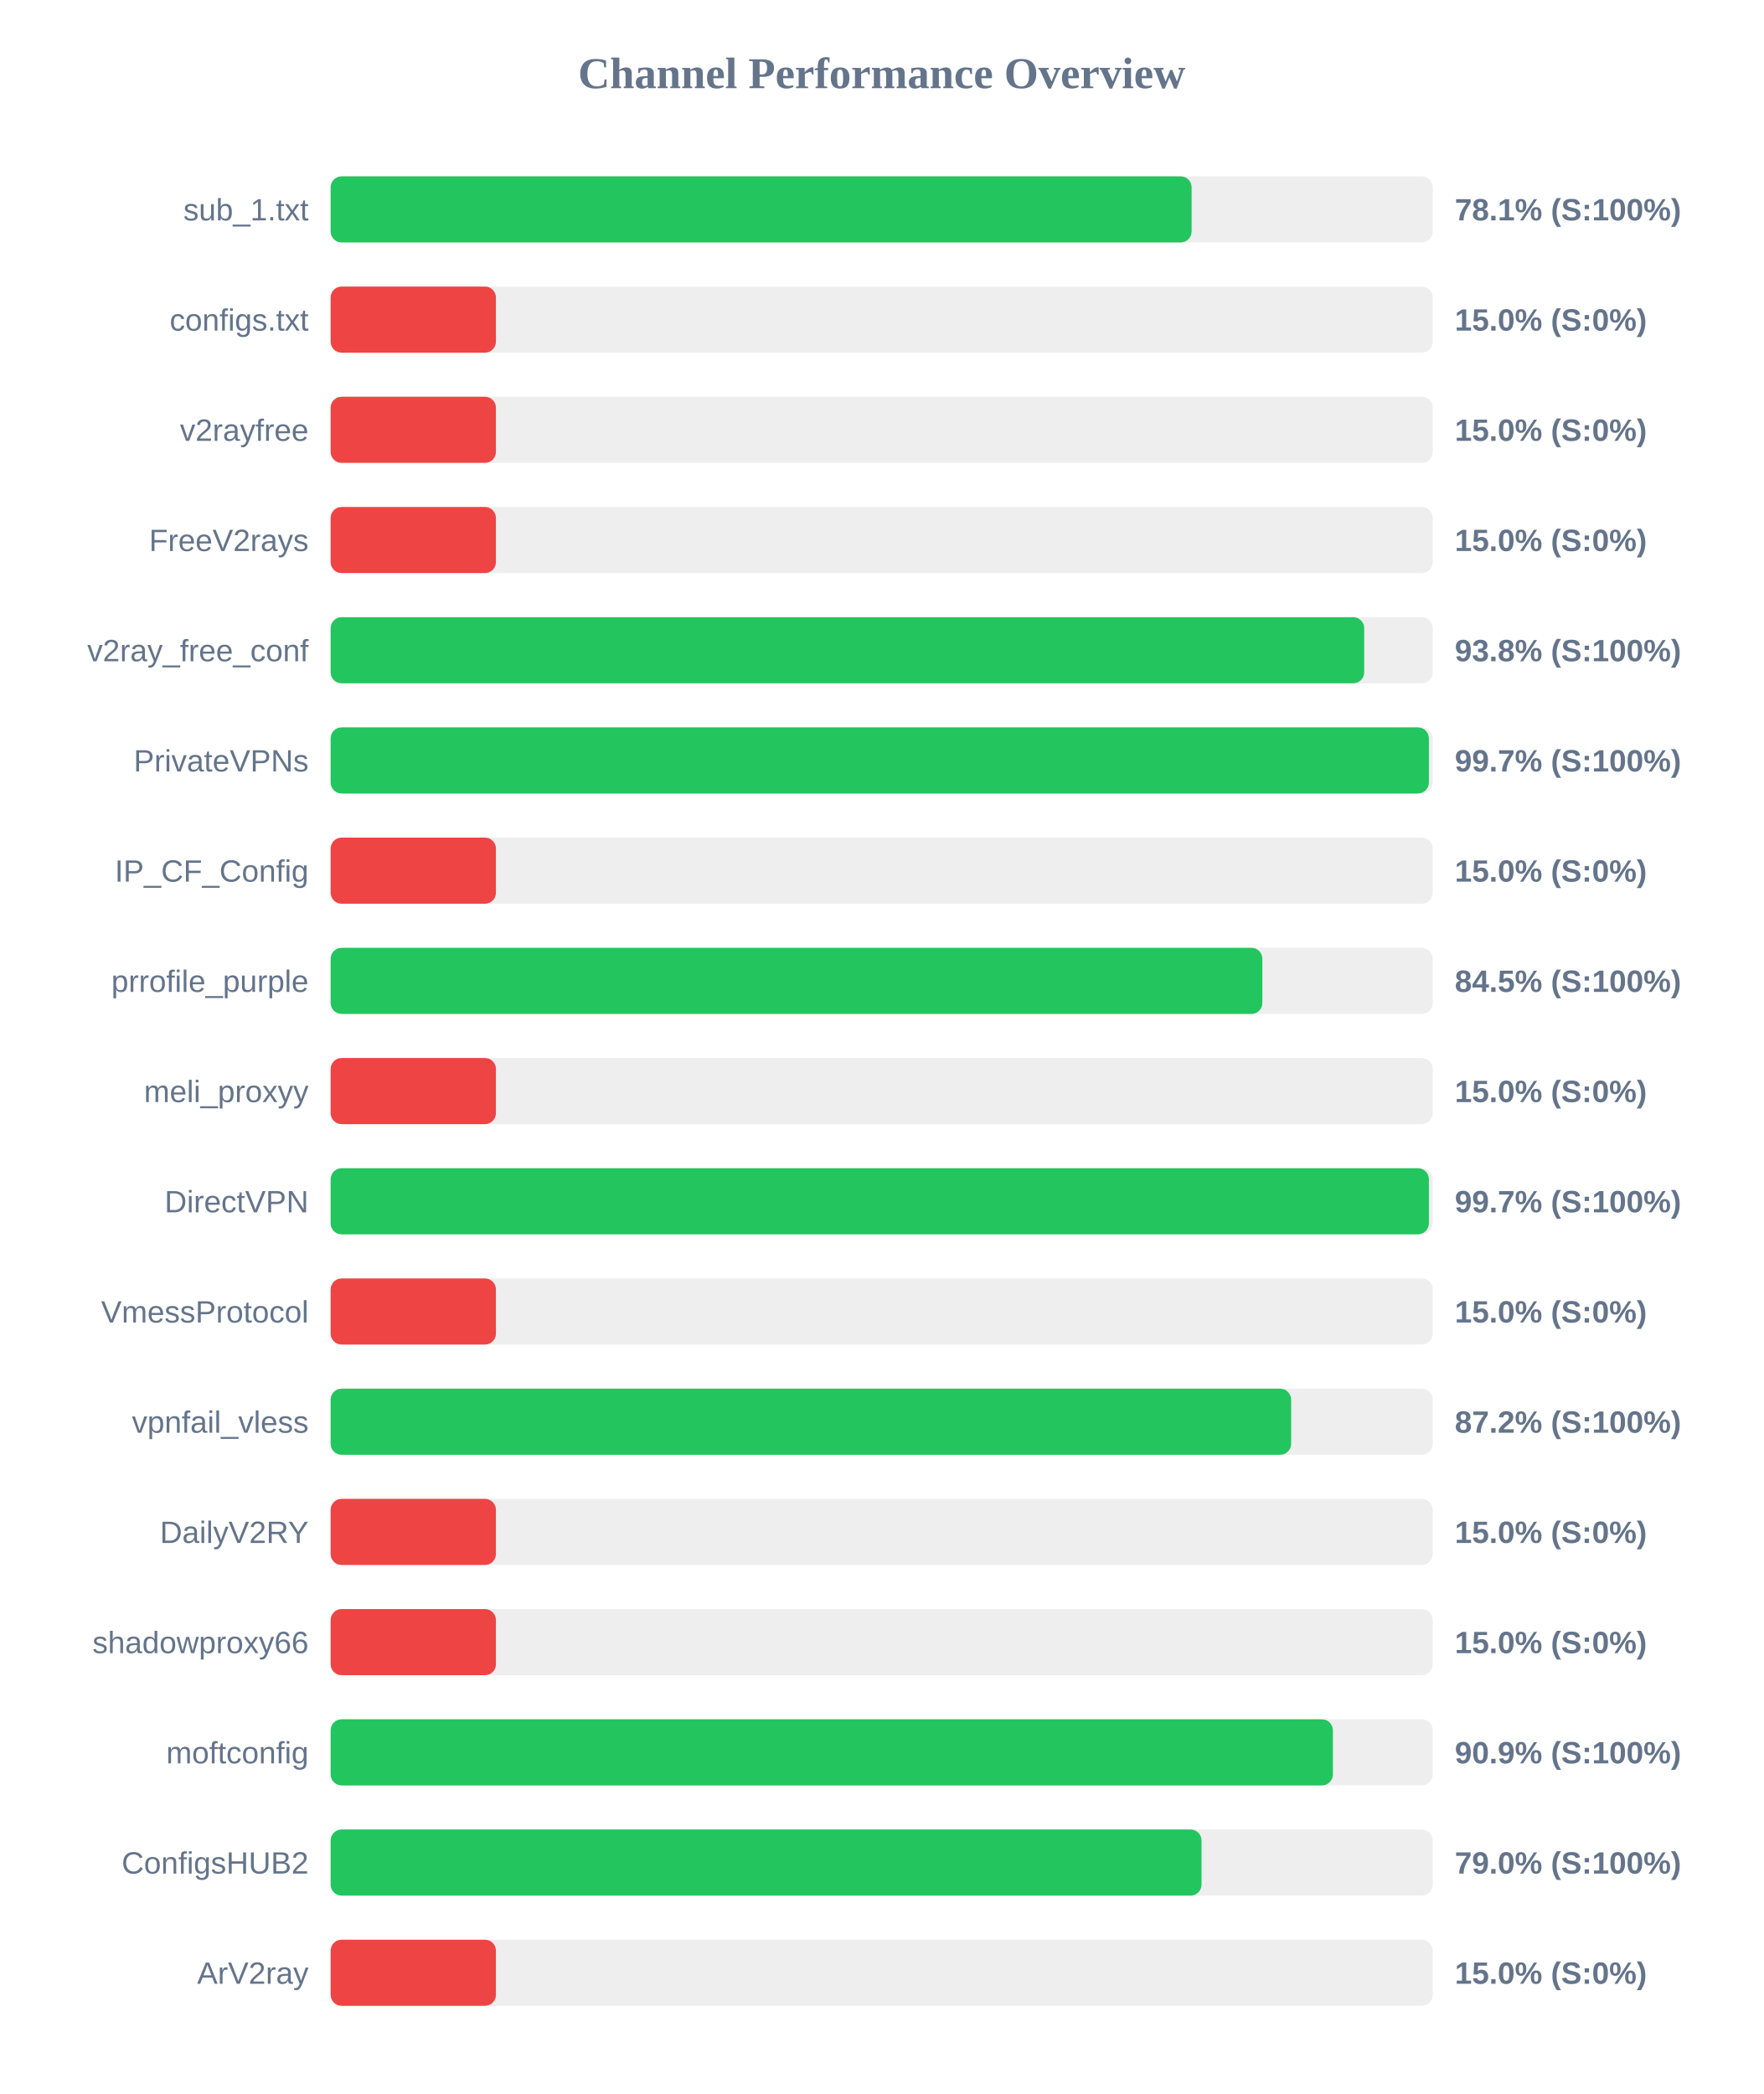
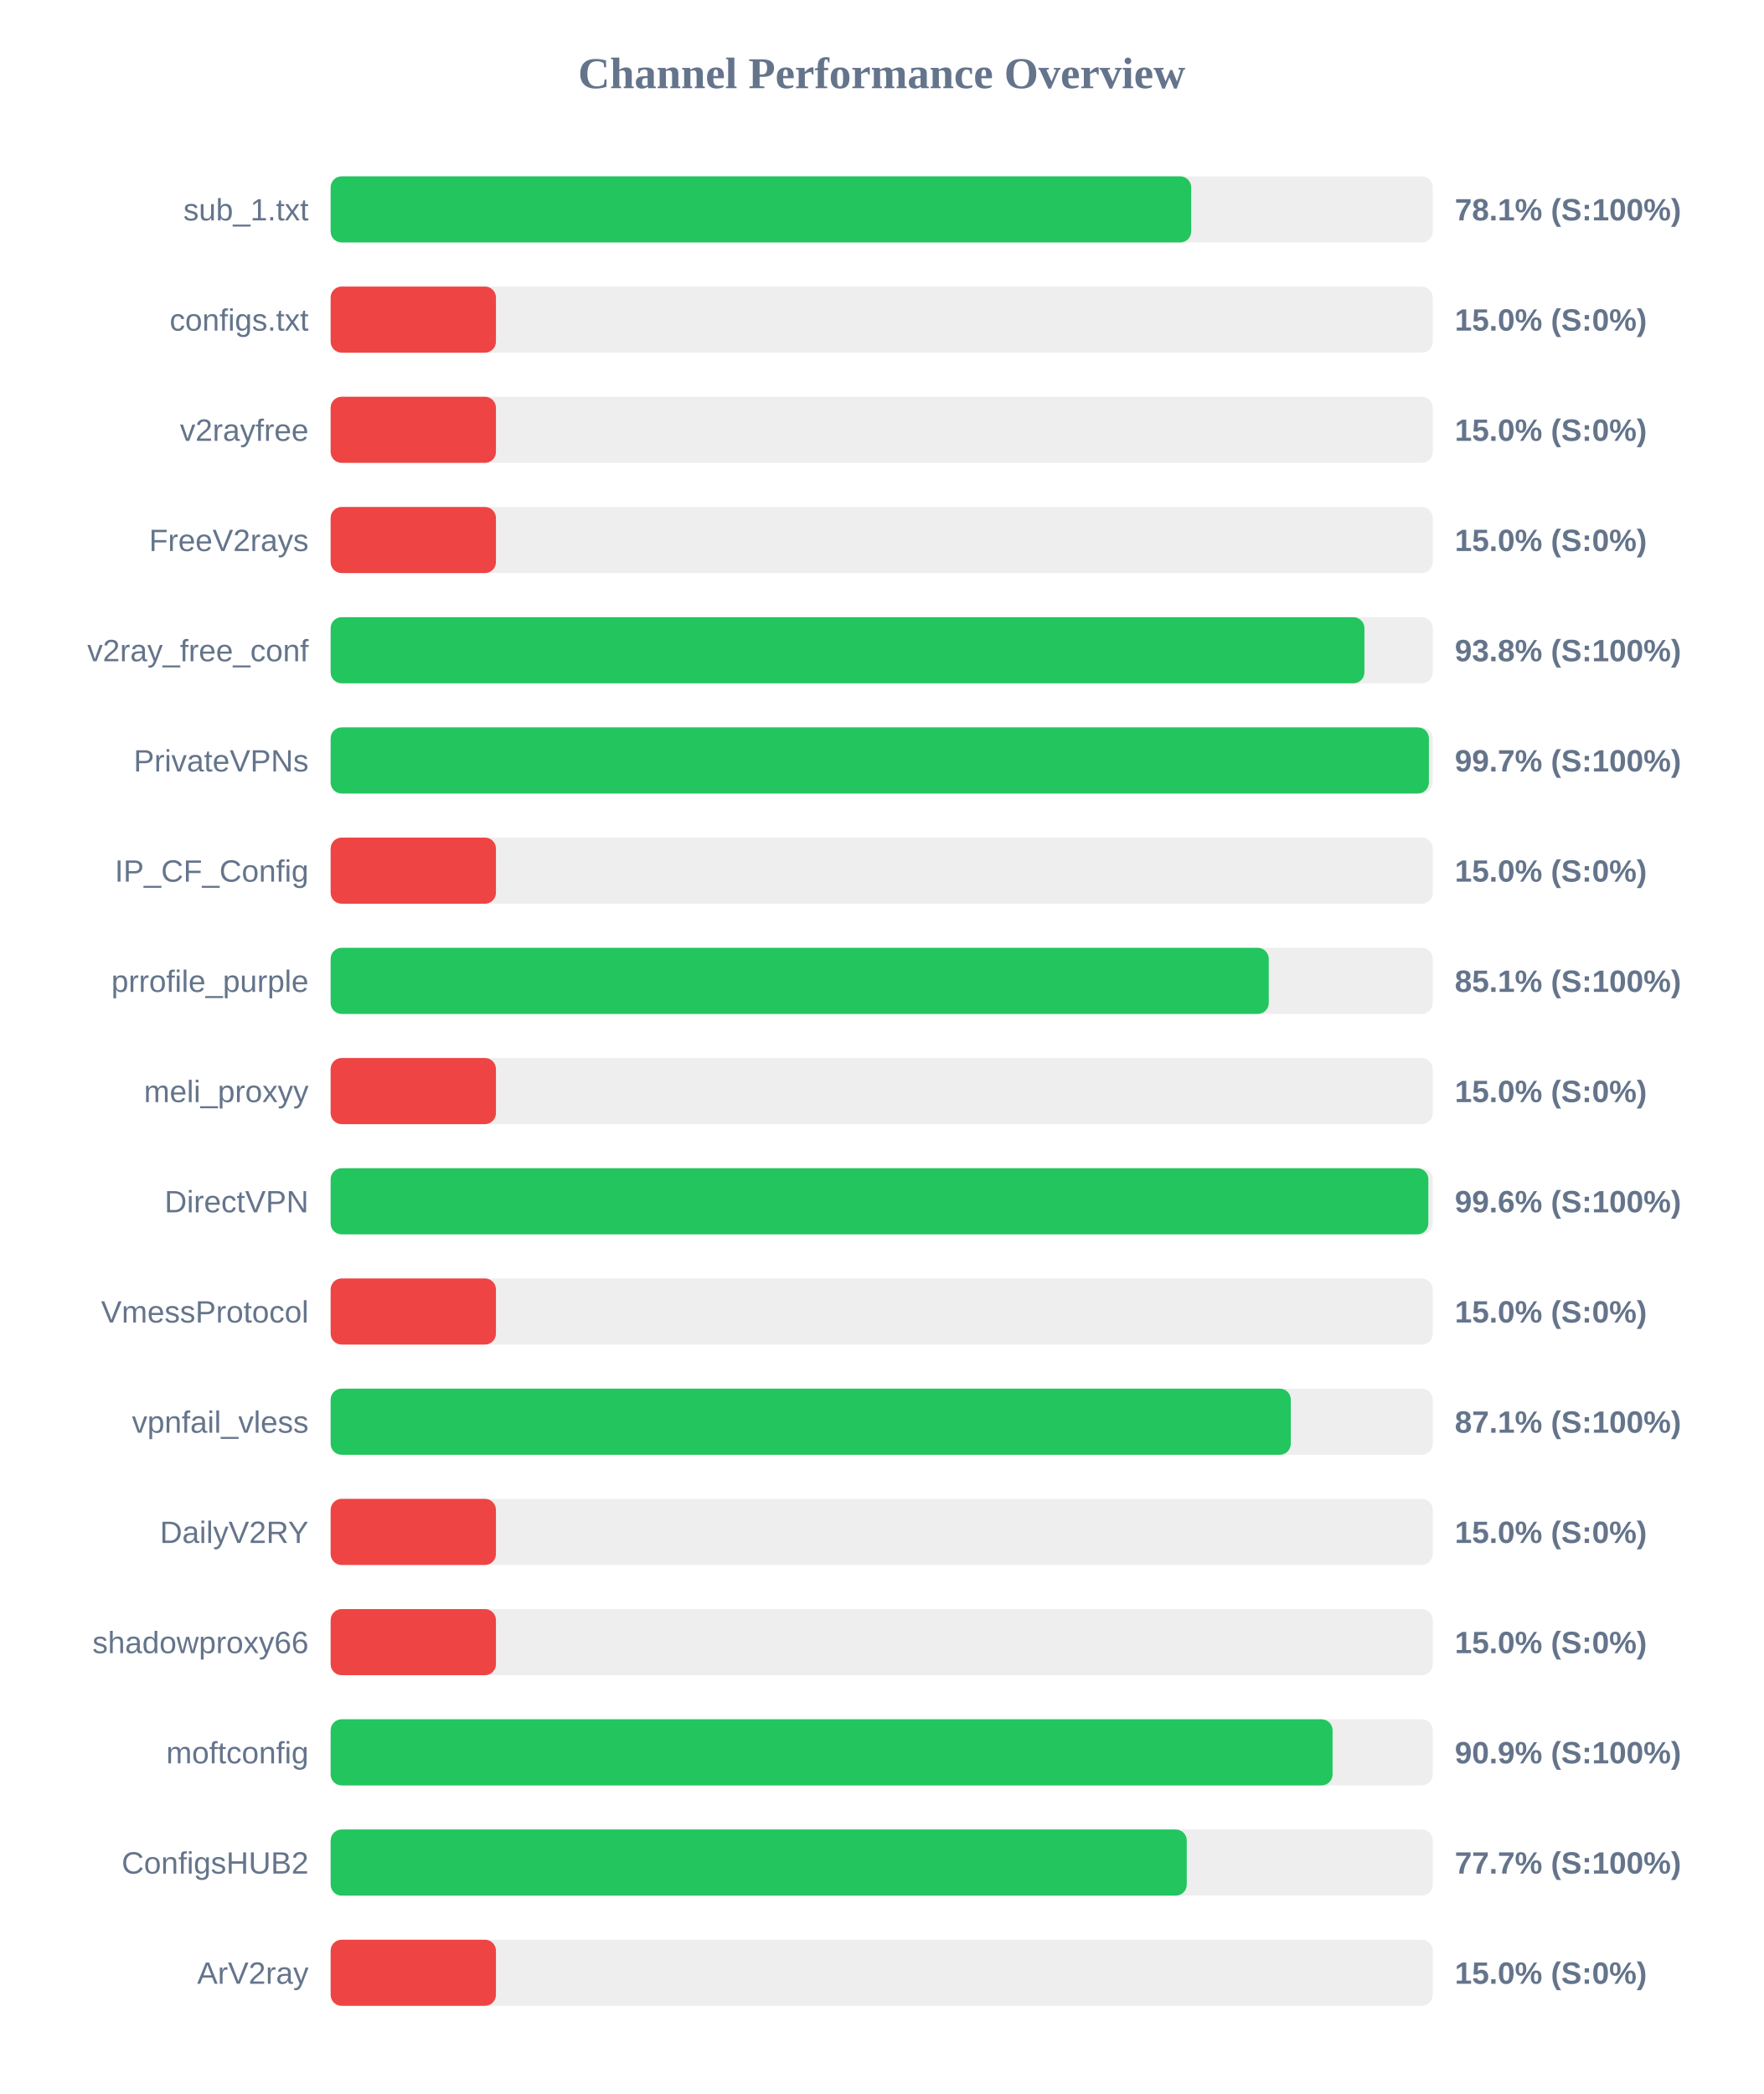
<svg xmlns="http://www.w3.org/2000/svg" width="800" height="950" version="1.1">
  <style>
        .row { font: 14px Arial; fill: #64748b; }
        .score { font: bold 14px Arial; fill: #64748b; }
    </style>
  <text x="400" y="40" text-anchor="middle" font-size="20px" font-weight="bold" fill="#64748b">Channel Performance Overview</text>
  <rect x="150" y="80" width="500" height="30" fill="#eee" rx="5" />
-   <rect x="150" y="80" width="390.6" height="30" fill="#22c55e" rx="5" />
+   <rect x="150" y="80" width="390.4" height="30" fill="#22c55e" rx="5" />
  <text x="140" y="100" text-anchor="end" class="row">sub_1.txt</text>
  <text x="660" y="100" text-anchor="start" class="score">78.1% (S:100%)</text>
  <rect x="150" y="130" width="500" height="30" fill="#eee" rx="5" />
  <rect x="150" y="130" width="75.0" height="30" fill="#ef4444" rx="5" />
  <text x="140" y="150" text-anchor="end" class="row">configs.txt</text>
  <text x="660" y="150" text-anchor="start" class="score">15.0% (S:0%)</text>
  <rect x="150" y="180" width="500" height="30" fill="#eee" rx="5" />
  <rect x="150" y="180" width="75.0" height="30" fill="#ef4444" rx="5" />
  <text x="140" y="200" text-anchor="end" class="row">v2rayfree</text>
  <text x="660" y="200" text-anchor="start" class="score">15.0% (S:0%)</text>
  <rect x="150" y="230" width="500" height="30" fill="#eee" rx="5" />
  <rect x="150" y="230" width="75.0" height="30" fill="#ef4444" rx="5" />
  <text x="140" y="250" text-anchor="end" class="row">FreeV2rays</text>
  <text x="660" y="250" text-anchor="start" class="score">15.0% (S:0%)</text>
  <rect x="150" y="280" width="500" height="30" fill="#eee" rx="5" />
-   <rect x="150" y="280" width="468.9" height="30" fill="#22c55e" rx="5" />
+   <rect x="150" y="280" width="469.0" height="30" fill="#22c55e" rx="5" />
  <text x="140" y="300" text-anchor="end" class="row">v2ray_free_conf</text>
  <text x="660" y="300" text-anchor="start" class="score">93.8% (S:100%)</text>
  <rect x="150" y="330" width="500" height="30" fill="#eee" rx="5" />
  <rect x="150" y="330" width="498.25" height="30" fill="#22c55e" rx="5" />
  <text x="140" y="350" text-anchor="end" class="row">PrivateVPNs</text>
  <text x="660" y="350" text-anchor="start" class="score">99.7% (S:100%)</text>
  <rect x="150" y="380" width="500" height="30" fill="#eee" rx="5" />
  <rect x="150" y="380" width="75.0" height="30" fill="#ef4444" rx="5" />
  <text x="140" y="400" text-anchor="end" class="row">IP_CF_Config</text>
  <text x="660" y="400" text-anchor="start" class="score">15.0% (S:0%)</text>
  <rect x="150" y="430" width="500" height="30" fill="#eee" rx="5" />
-   <rect x="150" y="430" width="422.7" height="30" fill="#22c55e" rx="5" />
+   <rect x="150" y="430" width="425.6" height="30" fill="#22c55e" rx="5" />
  <text x="140" y="450" text-anchor="end" class="row">prrofile_purple</text>
-   <text x="660" y="450" text-anchor="start" class="score">84.5% (S:100%)</text>
+   <text x="660" y="450" text-anchor="start" class="score">85.1% (S:100%)</text>
  <rect x="150" y="480" width="500" height="30" fill="#eee" rx="5" />
  <rect x="150" y="480" width="75.0" height="30" fill="#ef4444" rx="5" />
  <text x="140" y="500" text-anchor="end" class="row">meli_proxyy</text>
  <text x="660" y="500" text-anchor="start" class="score">15.0% (S:0%)</text>
  <rect x="150" y="530" width="500" height="30" fill="#eee" rx="5" />
-   <rect x="150" y="530" width="498.25" height="30" fill="#22c55e" rx="5" />
+   <rect x="150" y="530" width="498.0" height="30" fill="#22c55e" rx="5" />
  <text x="140" y="550" text-anchor="end" class="row">DirectVPN</text>
-   <text x="660" y="550" text-anchor="start" class="score">99.7% (S:100%)</text>
+   <text x="660" y="550" text-anchor="start" class="score">99.6% (S:100%)</text>
  <rect x="150" y="580" width="500" height="30" fill="#eee" rx="5" />
  <rect x="150" y="580" width="75.0" height="30" fill="#ef4444" rx="5" />
  <text x="140" y="600" text-anchor="end" class="row">VmessProtocol</text>
  <text x="660" y="600" text-anchor="start" class="score">15.0% (S:0%)</text>
  <rect x="150" y="630" width="500" height="30" fill="#eee" rx="5" />
-   <rect x="150" y="630" width="435.75" height="30" fill="#22c55e" rx="5" />
+   <rect x="150" y="630" width="435.6" height="30" fill="#22c55e" rx="5" />
  <text x="140" y="650" text-anchor="end" class="row">vpnfail_vless</text>
-   <text x="660" y="650" text-anchor="start" class="score">87.2% (S:100%)</text>
+   <text x="660" y="650" text-anchor="start" class="score">87.1% (S:100%)</text>
  <rect x="150" y="680" width="500" height="30" fill="#eee" rx="5" />
  <rect x="150" y="680" width="75.0" height="30" fill="#ef4444" rx="5" />
  <text x="140" y="700" text-anchor="end" class="row">DailyV2RY</text>
  <text x="660" y="700" text-anchor="start" class="score">15.0% (S:0%)</text>
  <rect x="150" y="730" width="500" height="30" fill="#eee" rx="5" />
  <rect x="150" y="730" width="75.0" height="30" fill="#ef4444" rx="5" />
  <text x="140" y="750" text-anchor="end" class="row">shadowproxy66</text>
  <text x="660" y="750" text-anchor="start" class="score">15.0% (S:0%)</text>
  <rect x="150" y="780" width="500" height="30" fill="#eee" rx="5" />
-   <rect x="150" y="780" width="454.7" height="30" fill="#22c55e" rx="5" />
+   <rect x="150" y="780" width="454.55" height="30" fill="#22c55e" rx="5" />
  <text x="140" y="800" text-anchor="end" class="row">moftconfig</text>
  <text x="660" y="800" text-anchor="start" class="score">90.9% (S:100%)</text>
  <rect x="150" y="830" width="500" height="30" fill="#eee" rx="5" />
-   <rect x="150" y="830" width="395.1" height="30" fill="#22c55e" rx="5" />
+   <rect x="150" y="830" width="388.4" height="30" fill="#22c55e" rx="5" />
  <text x="140" y="850" text-anchor="end" class="row">ConfigsHUB2</text>
-   <text x="660" y="850" text-anchor="start" class="score">79.0% (S:100%)</text>
+   <text x="660" y="850" text-anchor="start" class="score">77.7% (S:100%)</text>
  <rect x="150" y="880" width="500" height="30" fill="#eee" rx="5" />
  <rect x="150" y="880" width="75.0" height="30" fill="#ef4444" rx="5" />
  <text x="140" y="900" text-anchor="end" class="row">ArV2ray</text>
  <text x="660" y="900" text-anchor="start" class="score">15.0% (S:0%)</text>
</svg>
